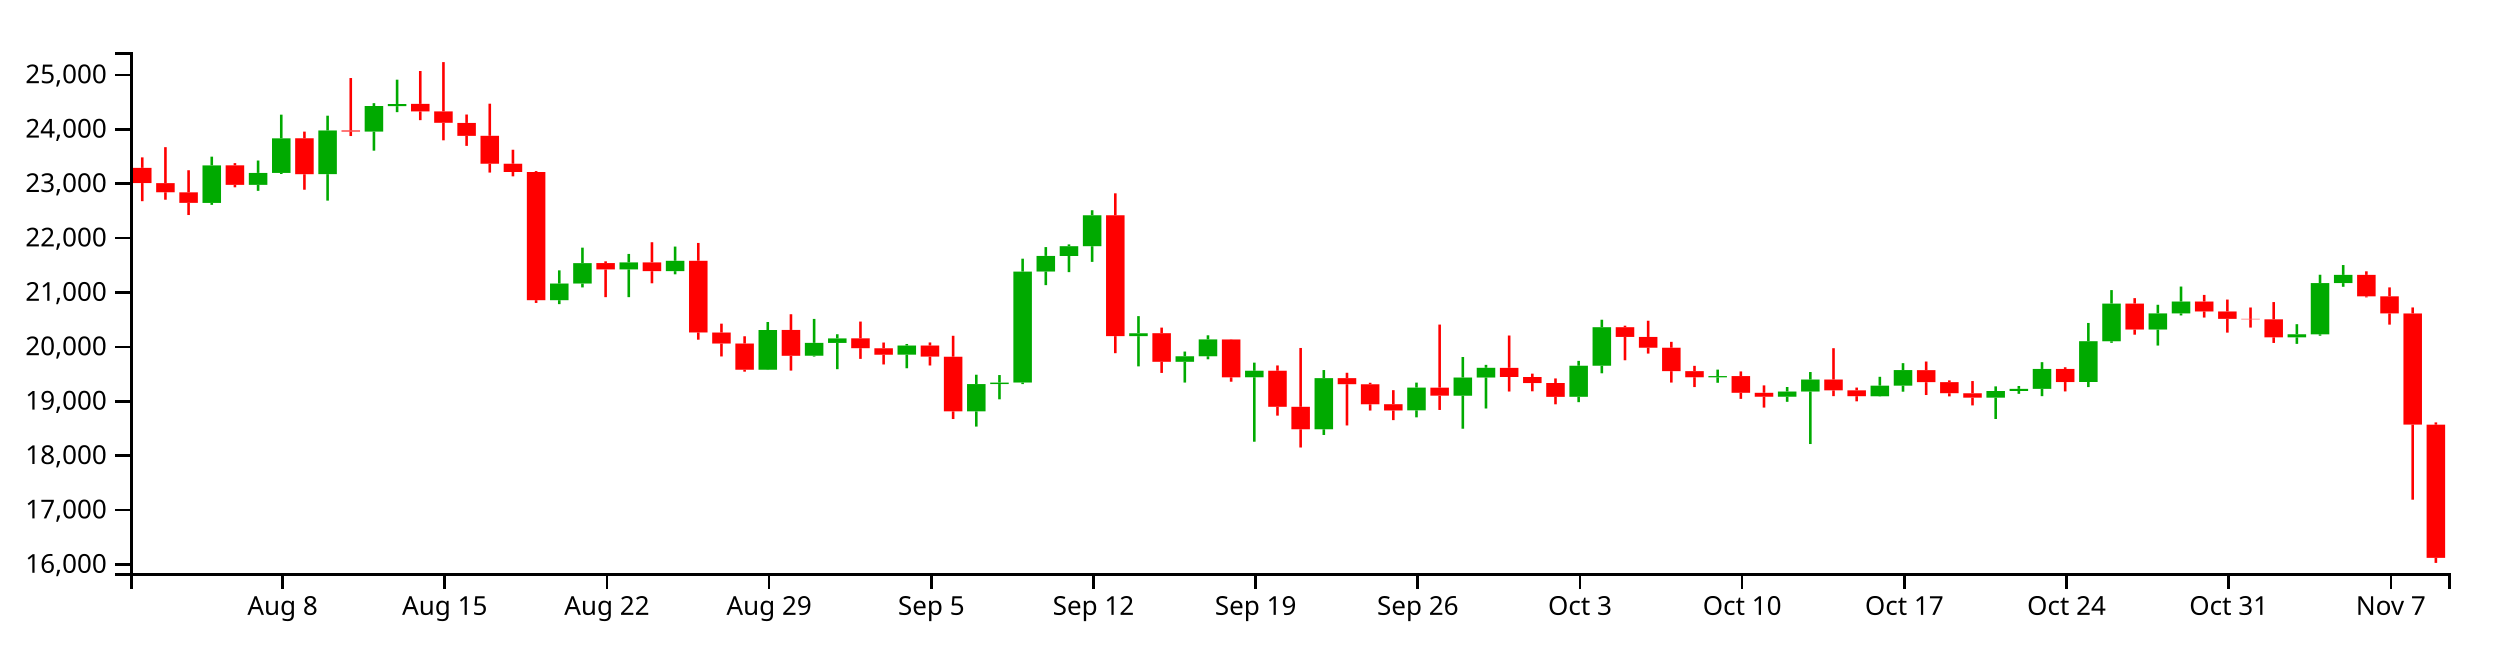
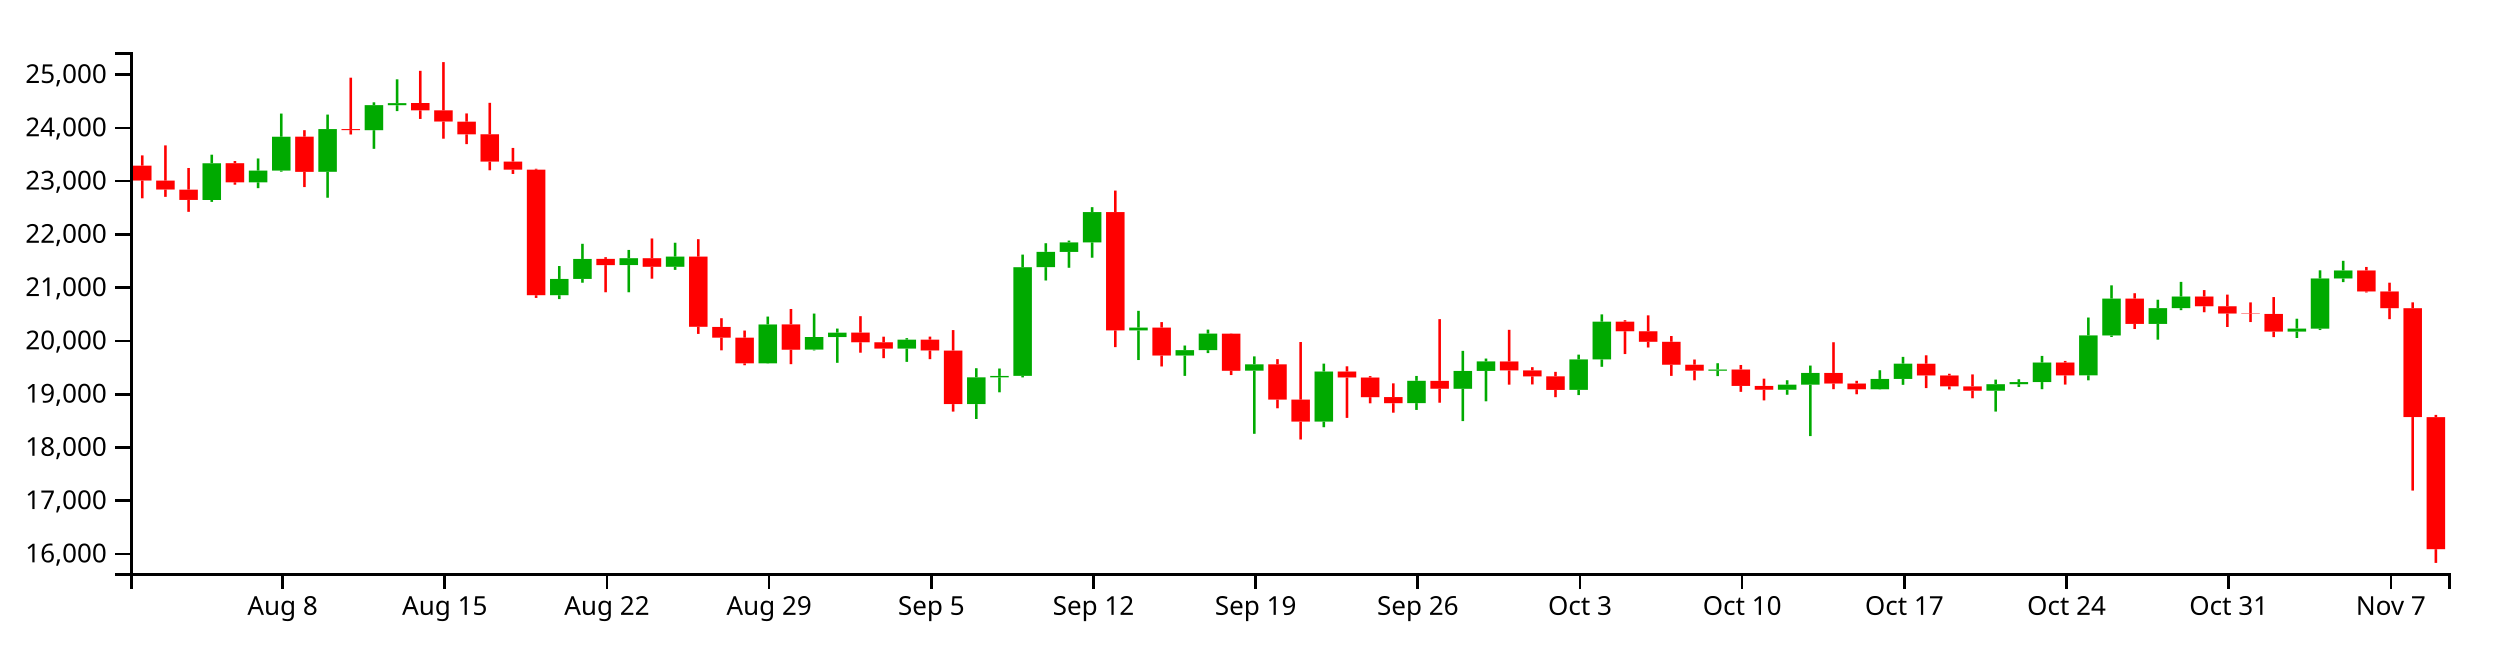
<svg xmlns="http://www.w3.org/2000/svg" version="1.1" width="960" height="250">
  <g transform="translate(50,20)">
    <style>.axis path,.axis line{fill:none;stroke:#000;shape-rendering:crispEdges;}path.candle{stroke:#000000;}path.candle.body{stroke-width:0;}path.candle.up{fill:#00AA00;stroke:#00AA00;}path.candle.down{fill:#FF0000;stroke:#FF0000;}</style>
    <g class="candlestick">
      <g class="data">
-         <path class="candle body up" d="M 27.757 57.923 l 7.117 0 L 34.874 43.51 l -7.117 0 L 27.757 57.923 M 45.55 50.993 l 7.117 0 L 52.667 46.394 l -7.117 0 L 45.55 50.993 M 54.446 46.394 l 7.117 0 L 61.563 33.117 l -7.117 0 L 54.446 46.394 M 72.239 46.875 l 7.117 0 L 79.356 30.108 l -7.117 0 L 72.239 46.875 M 90.032 30.546 l 7.117 0 L 97.149 20.716 l -7.117 0 L 90.032 30.546 M 98.928 20.757 l 7.117 0 L 106.046 19.929 l -7.117 0 L 98.928 20.757 M 161.204 95.271 l 7.117 0 L 168.321 88.886 l -7.117 0 L 161.204 95.271 M 170.1 88.886 l 7.117 0 L 177.217 81.042 l -7.117 0 L 170.1 88.886 M 187.893 83.441 l 7.117 0 L 195.01 80.76 l -7.117 0 L 187.893 83.441 M 205.686 84.124 l 7.117 0 L 212.803 80.135 l -7.117 0 L 205.686 84.124 M 241.271 121.983 l 7.117 0 L 248.389 106.732 l -7.117 0 L 241.271 121.983 M 259.064 116.606 l 7.117 0 L 266.182 111.655 l -7.117 0 L 259.064 116.606 M 267.961 111.688 l 7.117 0 L 275.078 109.954 l -7.117 0 L 267.961 111.688 M 294.65 116.2 l 7.117 0 L 301.767 112.694 l -7.117 0 L 294.65 116.2 M 321.339 137.962 l 7.117 0 L 328.457 127.471 l -7.117 0 L 321.339 137.962 M 330.236 127.471 l 7.117 0 L 337.353 126.909 l -7.117 0 L 330.236 127.471 M 339.132 126.893 l 7.117 0 L 346.25 84.29 l -7.117 0 L 339.132 126.893 M 348.029 84.259 l 7.117 0 L 355.146 78.27 l -7.117 0 L 348.029 84.259 M 356.925 78.293 l 7.117 0 L 364.042 74.541 l -7.117 0 L 356.925 78.293 M 365.822 74.541 l 7.117 0 L 372.939 62.658 l -7.117 0 L 365.822 74.541 M 383.615 109.074 l 7.117 0 L 390.732 107.965 l -7.117 0 L 383.615 109.074 M 401.407 118.927 l 7.117 0 L 408.525 116.809 l -7.117 0 L 401.407 118.927 M 410.304 116.809 l 7.117 0 L 417.421 110.327 l -7.117 0 L 410.304 116.809 M 428.097 124.869 l 7.117 0 L 435.214 122.371 l -7.117 0 L 428.097 124.869 M 454.786 144.839 l 7.117 0 L 461.903 125.199 l -7.117 0 L 454.786 144.839 M 490.372 137.575 l 7.117 0 L 497.489 128.83 l -7.117 0 L 490.372 137.575 M 508.165 131.957 l 7.117 0 L 515.282 124.965 l -7.117 0 L 508.165 131.957 M 517.061 124.965 l 7.117 0 L 524.178 121.233 l -7.117 0 L 517.061 124.965 M 552.647 132.382 l 7.117 0 L 559.764 120.448 l -7.117 0 L 552.647 132.382 M 561.543 120.448 l 7.117 0 L 568.661 105.644 l -7.117 0 L 561.543 120.448 M 606.026 124.888 l 7.117 0 L 613.143 124.418 l -7.117 0 L 606.026 124.888 M 632.715 132.335 l 7.117 0 L 639.832 130.34 l -7.117 0 L 632.715 132.335 M 641.611 130.348 l 7.117 0 L 648.729 125.753 l -7.117 0 L 641.611 130.348 M 668.301 132.159 l 7.117 0 L 675.418 128.095 l -7.117 0 L 668.301 132.159 M 677.197 128.095 l 7.117 0 L 684.314 122.103 l -7.117 0 L 677.197 128.095 M 712.783 132.713 l 7.117 0 L 719.9 130.155 l -7.117 0 L 712.783 132.713 M 721.679 130.155 l 7.117 0 L 728.796 129.32 l -7.117 0 L 721.679 130.155 M 730.576 129.321 l 7.117 0 L 737.693 121.674 l -7.117 0 L 730.576 129.321 M 748.369 126.683 l 7.117 0 L 755.486 111.028 l -7.117 0 L 748.369 126.683 M 757.265 111.05 l 7.117 0 L 764.382 96.583 l -7.117 0 L 757.265 111.05 M 775.058 106.536 l 7.117 0 L 782.175 100.338 l -7.117 0 L 775.058 106.536 M 783.954 100.338 l 7.117 0 L 791.072 95.788 l -7.117 0 L 783.954 100.338 M 828.437 109.529 l 7.117 0 L 835.554 108.359 l -7.117 0 L 828.437 109.529 M 837.333 108.374 l 7.117 0 L 844.45 88.71 l -7.117 0 L 837.333 108.374 M 846.23 88.71 l 7.117 0 L 853.347 85.559 l -7.117 0 L 846.23 88.71" />
-         <path class="candle body down" d="M 1.068 44.461 l 7.117 0 L 8.185 50.291 l -7.117 0 L 1.068 44.461 M 9.964 50.33 l 7.117 0 L 17.081 53.83 l -7.117 0 L 9.964 50.33 M 18.86 53.861 l 7.117 0 L 25.978 57.911 l -7.117 0 L 18.86 53.861 M 36.653 43.487 l 7.117 0 L 43.77 50.993 l -7.117 0 L 36.653 43.487 M 63.343 33.096 l 7.117 0 L 70.46 46.904 l -7.117 0 L 63.343 33.096 M 81.136 30.108 l 7.117 0 L 88.253 30.519 l -7.117 0 L 81.136 30.108 M 107.825 19.894 l 7.117 0 L 114.942 22.772 l -7.117 0 L 107.825 19.894 M 116.721 22.772 l 7.117 0 L 123.838 27.168 l -7.117 0 L 116.721 22.772 M 125.618 27.205 l 7.117 0 L 132.735 32.182 l -7.117 0 L 125.618 27.205 M 134.514 32.153 l 7.117 0 L 141.631 42.879 l -7.117 0 L 134.514 32.153 M 143.411 42.879 l 7.117 0 L 150.528 46.042 l -7.117 0 L 143.411 42.879 M 152.307 46.037 l 7.117 0 L 159.424 95.271 l -7.117 0 L 152.307 46.037 M 178.996 81.019 l 7.117 0 L 186.114 83.461 l -7.117 0 L 178.996 81.019 M 196.789 80.76 l 7.117 0 L 203.906 84.124 l -7.117 0 L 196.789 80.76 M 214.582 80.135 l 7.117 0 L 221.699 107.665 l -7.117 0 L 214.582 80.135 M 223.479 107.705 l 7.117 0 L 230.596 111.915 l -7.117 0 L 223.479 107.705 M 232.375 111.915 l 7.117 0 L 239.492 121.983 l -7.117 0 L 232.375 111.915 M 250.168 106.701 l 7.117 0 L 257.285 116.634 l -7.117 0 L 250.168 106.701 M 276.857 109.93 l 7.117 0 L 283.974 113.706 l -7.117 0 L 276.857 109.93 M 285.754 113.724 l 7.117 0 L 292.871 116.211 l -7.117 0 L 285.754 113.724 M 303.547 112.694 l 7.117 0 L 310.664 116.944 l -7.117 0 L 303.547 112.694 M 312.443 116.975 l 7.117 0 L 319.56 137.962 l -7.117 0 L 312.443 116.975 M 374.718 62.664 l 7.117 0 L 381.835 109.075 l -7.117 0 L 374.718 62.664 M 392.511 107.955 l 7.117 0 L 399.628 118.927 l -7.117 0 L 392.511 107.955 M 419.2 110.348 l 7.117 0 L 426.317 124.895 l -7.117 0 L 419.2 110.348 M 436.993 122.371 l 7.117 0 L 444.11 136.199 l -7.117 0 L 436.993 122.371 M 445.89 136.214 l 7.117 0 L 453.007 144.839 l -7.117 0 L 445.89 136.214 M 463.683 125.199 l 7.117 0 L 470.8 127.533 l -7.117 0 L 463.683 125.199 M 472.579 127.561 l 7.117 0 L 479.696 135.249 l -7.117 0 L 472.579 127.561 M 481.475 135.218 l 7.117 0 L 488.593 137.612 l -7.117 0 L 481.475 135.218 M 499.268 128.853 l 7.117 0 L 506.385 131.935 l -7.117 0 L 499.268 128.853 M 525.958 121.253 l 7.117 0 L 533.075 124.761 l -7.117 0 L 525.958 121.253 M 534.854 124.761 l 7.117 0 L 541.971 127.093 l -7.117 0 L 534.854 124.761 M 543.75 127.066 l 7.117 0 L 550.868 132.402 l -7.117 0 L 543.75 127.066 M 570.44 105.644 l 7.117 0 L 577.557 109.394 l -7.117 0 L 570.44 105.644 M 579.336 109.394 l 7.117 0 L 586.453 113.522 l -7.117 0 L 579.336 109.394 M 588.233 113.522 l 7.117 0 L 595.35 122.516 l -7.117 0 L 588.233 113.522 M 597.129 122.516 l 7.117 0 L 604.246 124.858 l -7.117 0 L 597.129 122.516 M 614.922 124.398 l 7.117 0 L 622.039 130.834 l -7.117 0 L 614.922 124.398 M 623.818 130.834 l 7.117 0 L 630.936 132.335 l -7.117 0 L 623.818 130.834 M 650.508 125.743 l 7.117 0 L 657.625 129.893 l -7.117 0 L 650.508 125.743 M 659.404 129.893 l 7.117 0 L 666.521 132.139 l -7.117 0 L 659.404 129.893 M 686.094 122.132 l 7.117 0 L 693.211 126.749 l -7.117 0 L 686.094 122.132 M 694.99 126.749 l 7.117 0 L 702.107 130.999 l -7.117 0 L 694.99 126.749 M 703.886 131.012 l 7.117 0 L 711.004 132.713 l -7.117 0 L 703.886 131.012 M 739.472 121.674 l 7.117 0 L 746.589 126.701 l -7.117 0 L 739.472 121.674 M 766.162 96.583 l 7.117 0 L 773.279 106.536 l -7.117 0 L 766.162 96.583 M 792.851 95.788 l 7.117 0 L 799.968 99.593 l -7.117 0 L 792.851 95.788 M 801.747 99.593 l 7.117 0 L 808.864 102.45 l -7.117 0 L 801.747 99.593 M 810.644 102.45 l 7.117 0 L 817.761 102.598 l -7.117 0 L 810.644 102.45 M 819.54 102.615 l 7.117 0 L 826.657 109.529 l -7.117 0 L 819.54 102.615 M 855.126 85.559 l 7.117 0 L 862.243 93.784 l -7.117 0 L 855.126 85.559 M 864.022 93.784 l 7.117 0 L 871.14 100.353 l -7.117 0 L 864.022 93.784 M 872.919 100.362 l 7.117 0 L 880.036 143.046 l -7.117 0 L 872.919 100.362 M 881.815 143.084 l 7.117 0 L 888.932 194.217 l -7.117 0 L 881.815 143.084" />
+         <path class="candle body up" d="M 27.757 56.798 l 7.117 0 L 34.874 42.685 l -7.117 0 L 27.757 56.798 M 45.55 50.011 l 7.117 0 L 52.667 45.508 l -7.117 0 L 45.55 50.011 M 54.446 45.508 l 7.117 0 L 61.563 32.508 l -7.117 0 L 54.446 45.508 M 72.239 45.98 l 7.117 0 L 79.356 29.561 l -7.117 0 L 72.239 45.98 M 90.032 29.99 l 7.117 0 L 97.149 20.365 l -7.117 0 L 90.032 29.99 M 98.928 20.405 l 7.117 0 L 106.046 19.594 l -7.117 0 L 98.928 20.405 M 161.204 93.368 l 7.117 0 L 168.321 87.116 l -7.117 0 L 161.204 93.368 M 170.1 87.116 l 7.117 0 L 177.217 79.435 l -7.117 0 L 170.1 87.116 M 187.893 81.785 l 7.117 0 L 195.01 79.159 l -7.117 0 L 187.893 81.785 M 205.686 82.453 l 7.117 0 L 212.803 78.547 l -7.117 0 L 205.686 82.453 M 241.271 119.524 l 7.117 0 L 248.389 104.59 l -7.117 0 L 241.271 119.524 M 259.064 114.259 l 7.117 0 L 266.182 109.411 l -7.117 0 L 259.064 114.259 M 267.961 109.444 l 7.117 0 L 275.078 107.746 l -7.117 0 L 267.961 109.444 M 294.65 113.861 l 7.117 0 L 301.767 110.428 l -7.117 0 L 294.65 113.861 M 321.339 135.17 l 7.117 0 L 328.457 124.898 l -7.117 0 L 321.339 135.17 M 330.236 124.898 l 7.117 0 L 337.353 124.347 l -7.117 0 L 330.236 124.898 M 339.132 124.332 l 7.117 0 L 346.25 82.616 l -7.117 0 L 339.132 124.332 M 348.029 82.585 l 7.117 0 L 355.146 76.721 l -7.117 0 L 348.029 82.585 M 356.925 76.744 l 7.117 0 L 364.042 73.069 l -7.117 0 L 356.925 76.744 M 365.822 73.069 l 7.117 0 L 372.939 61.434 l -7.117 0 L 365.822 73.069 M 383.615 106.883 l 7.117 0 L 390.732 105.797 l -7.117 0 L 383.615 106.883 M 401.407 116.532 l 7.117 0 L 408.525 114.458 l -7.117 0 L 401.407 116.532 M 410.304 114.458 l 7.117 0 L 417.421 108.111 l -7.117 0 L 410.304 114.458 M 428.097 122.349 l 7.117 0 L 435.214 119.904 l -7.117 0 L 428.097 122.349 M 454.786 141.905 l 7.117 0 L 461.903 122.673 l -7.117 0 L 454.786 141.905 M 490.372 134.792 l 7.117 0 L 497.489 126.228 l -7.117 0 L 490.372 134.792 M 508.165 129.29 l 7.117 0 L 515.282 122.444 l -7.117 0 L 508.165 129.29 M 517.061 122.444 l 7.117 0 L 524.178 118.789 l -7.117 0 L 517.061 122.444 M 552.647 129.707 l 7.117 0 L 559.764 118.021 l -7.117 0 L 552.647 129.707 M 561.543 118.021 l 7.117 0 L 568.661 103.525 l -7.117 0 L 561.543 118.021 M 606.026 122.368 l 7.117 0 L 613.143 121.908 l -7.117 0 L 606.026 122.368 M 632.715 129.66 l 7.117 0 L 639.832 127.707 l -7.117 0 L 632.715 129.66 M 641.611 127.715 l 7.117 0 L 648.729 123.215 l -7.117 0 L 641.611 127.715 M 668.301 129.489 l 7.117 0 L 675.418 125.509 l -7.117 0 L 668.301 129.489 M 677.197 125.509 l 7.117 0 L 684.314 119.641 l -7.117 0 L 677.197 125.509 M 712.783 130.03 l 7.117 0 L 719.9 127.526 l -7.117 0 L 712.783 130.03 M 721.679 127.526 l 7.117 0 L 728.796 126.708 l -7.117 0 L 721.679 127.526 M 730.576 126.709 l 7.117 0 L 737.693 119.221 l -7.117 0 L 730.576 126.709 M 748.369 124.126 l 7.117 0 L 755.486 108.797 l -7.117 0 L 748.369 124.126 M 757.265 108.818 l 7.117 0 L 764.382 94.653 l -7.117 0 L 757.265 108.818 M 775.058 104.398 l 7.117 0 L 782.175 98.329 l -7.117 0 L 775.058 104.398 M 783.954 98.329 l 7.117 0 L 791.072 93.874 l -7.117 0 L 783.954 98.329 M 828.437 107.329 l 7.117 0 L 835.554 106.184 l -7.117 0 L 828.437 107.329 M 837.333 106.198 l 7.117 0 L 844.45 86.943 l -7.117 0 L 837.333 106.198 M 846.23 86.943 l 7.117 0 L 853.347 83.858 l -7.117 0 L 846.23 86.943" />
+         <path class="candle body down" d="M 1.068 43.616 l 7.117 0 L 8.185 49.324 l -7.117 0 L 1.068 43.616 M 9.964 49.363 l 7.117 0 L 17.081 52.79 l -7.117 0 L 9.964 49.363 M 18.86 52.82 l 7.117 0 L 25.978 56.786 l -7.117 0 L 18.86 52.82 M 36.653 42.661 l 7.117 0 L 43.77 50.011 l -7.117 0 L 36.653 42.661 M 63.343 32.488 l 7.117 0 L 70.46 46.008 l -7.117 0 L 63.343 32.488 M 81.136 29.561 l 7.117 0 L 88.253 29.963 l -7.117 0 L 81.136 29.561 M 107.825 19.56 l 7.117 0 L 114.942 22.378 l -7.117 0 L 107.825 19.56 M 116.721 22.378 l 7.117 0 L 123.838 26.682 l -7.117 0 L 116.721 22.378 M 125.618 26.719 l 7.117 0 L 132.735 31.593 l -7.117 0 L 125.618 26.719 M 134.514 31.564 l 7.117 0 L 141.631 42.066 l -7.117 0 L 134.514 31.564 M 143.411 42.066 l 7.117 0 L 150.528 45.164 l -7.117 0 L 143.411 42.066 M 152.307 45.159 l 7.117 0 L 159.424 93.368 l -7.117 0 L 152.307 45.159 M 178.996 79.413 l 7.117 0 L 186.114 81.803 l -7.117 0 L 178.996 79.413 M 196.789 79.159 l 7.117 0 L 203.906 82.453 l -7.117 0 L 196.789 79.159 M 214.582 78.547 l 7.117 0 L 221.699 105.504 l -7.117 0 L 214.582 78.547 M 223.479 105.543 l 7.117 0 L 230.596 109.665 l -7.117 0 L 223.479 105.543 M 232.375 109.665 l 7.117 0 L 239.492 119.524 l -7.117 0 L 232.375 109.665 M 250.168 104.56 l 7.117 0 L 257.285 114.287 l -7.117 0 L 250.168 104.56 M 276.857 107.721 l 7.117 0 L 283.974 111.419 l -7.117 0 L 276.857 107.721 M 285.754 111.437 l 7.117 0 L 292.871 113.873 l -7.117 0 L 285.754 111.437 M 303.547 110.428 l 7.117 0 L 310.664 114.59 l -7.117 0 L 303.547 110.428 M 312.443 114.62 l 7.117 0 L 319.56 135.17 l -7.117 0 L 312.443 114.62 M 374.718 61.44 l 7.117 0 L 381.835 106.884 l -7.117 0 L 374.718 61.44 M 392.511 105.788 l 7.117 0 L 399.628 116.532 l -7.117 0 L 392.511 105.788 M 419.2 108.131 l 7.117 0 L 426.317 122.375 l -7.117 0 L 419.2 108.131 M 436.993 119.904 l 7.117 0 L 444.11 133.444 l -7.117 0 L 436.993 119.904 M 445.89 133.458 l 7.117 0 L 453.007 141.905 l -7.117 0 L 445.89 133.458 M 463.683 122.673 l 7.117 0 L 470.8 124.958 l -7.117 0 L 463.683 122.673 M 472.579 124.985 l 7.117 0 L 479.696 132.514 l -7.117 0 L 472.579 124.985 M 481.475 132.483 l 7.117 0 L 488.593 134.827 l -7.117 0 L 481.475 132.483 M 499.268 126.251 l 7.117 0 L 506.385 129.269 l -7.117 0 L 499.268 126.251 M 525.958 118.809 l 7.117 0 L 533.075 122.244 l -7.117 0 L 525.958 118.809 M 534.854 122.244 l 7.117 0 L 541.971 124.528 l -7.117 0 L 534.854 122.244 M 543.75 124.501 l 7.117 0 L 550.868 129.726 l -7.117 0 L 543.75 124.501 M 570.44 103.525 l 7.117 0 L 577.557 107.197 l -7.117 0 L 570.44 103.525 M 579.336 107.197 l 7.117 0 L 586.453 111.239 l -7.117 0 L 579.336 107.197 M 588.233 111.239 l 7.117 0 L 595.35 120.046 l -7.117 0 L 588.233 111.239 M 597.129 120.046 l 7.117 0 L 604.246 122.339 l -7.117 0 L 597.129 120.046 M 614.922 121.889 l 7.117 0 L 622.039 128.19 l -7.117 0 L 614.922 121.889 M 623.818 128.19 l 7.117 0 L 630.936 129.66 l -7.117 0 L 623.818 128.19 M 650.508 123.206 l 7.117 0 L 657.625 127.269 l -7.117 0 L 650.508 123.206 M 659.404 127.269 l 7.117 0 L 666.521 129.468 l -7.117 0 L 659.404 127.269 M 686.094 119.669 l 7.117 0 L 693.211 124.19 l -7.117 0 L 686.094 119.669 M 694.99 124.19 l 7.117 0 L 702.107 128.352 l -7.117 0 L 694.99 124.19 M 703.886 128.365 l 7.117 0 L 711.004 130.03 l -7.117 0 L 703.886 128.365 M 739.472 119.221 l 7.117 0 L 746.589 124.144 l -7.117 0 L 739.472 119.221 M 766.162 94.653 l 7.117 0 L 773.279 104.398 l -7.117 0 L 766.162 94.653 M 792.851 93.874 l 7.117 0 L 799.968 97.6 l -7.117 0 L 792.851 93.874 M 801.747 97.6 l 7.117 0 L 808.864 100.397 l -7.117 0 L 801.747 97.6 M 810.644 100.397 l 7.117 0 L 817.761 100.543 l -7.117 0 L 810.644 100.397 M 819.54 100.559 l 7.117 0 L 826.657 107.329 l -7.117 0 L 819.54 100.559 M 855.126 83.858 l 7.117 0 L 862.243 91.912 l -7.117 0 L 855.126 83.858 M 864.022 91.912 l 7.117 0 L 871.14 98.344 l -7.117 0 L 864.022 91.912 M 872.919 98.353 l 7.117 0 L 880.036 140.148 l -7.117 0 L 872.919 98.353 M 881.815 140.186 l 7.117 0 L 888.932 190.88 l -7.117 0 L 881.815 140.186" />
        <path class="candle body equal" />
-         <path class="candle wick up" d="M 31.315 40.159 L 31.315 43.51 M 31.315 57.923 L 31.315 58.664 M 49.108 41.639 L 49.108 46.394 M 49.108 50.993 L 49.108 53.282 M 58.005 24.031 L 58.005 33.117 M 58.005 46.394 L 58.005 46.814 M 75.798 24.428 L 75.798 30.108 M 75.798 46.875 L 75.798 57.04 M 93.591 19.613 L 93.591 20.716 M 93.591 30.546 L 93.591 37.859 M 102.487 10.6 L 102.487 19.929 M 102.487 20.757 L 102.487 23.065 M 164.762 83.815 L 164.762 88.886 M 164.762 95.271 L 164.762 96.786 M 173.659 75.102 L 173.659 81.042 M 173.659 88.886 L 173.659 90.369 M 191.451 77.507 L 191.451 80.76 M 191.451 83.441 L 191.451 94.107 M 209.244 74.687 L 209.244 80.135 M 209.244 84.124 L 209.244 85.334 M 244.83 103.643 L 244.83 106.732 M 244.83 121.983 L 244.83 122.083 M 262.623 102.465 L 262.623 111.655 M 262.623 116.606 L 262.623 116.921 M 271.519 108.348 L 271.519 109.954 M 271.519 111.688 L 271.519 121.773 M 298.209 112.09 L 298.209 112.694 M 298.209 116.2 L 298.209 121.408 M 324.898 123.895 L 324.898 127.471 M 324.898 137.962 L 324.898 143.807 M 333.794 124.016 L 333.794 126.909 M 333.794 127.471 L 333.794 133.338 M 342.691 79.337 L 342.691 84.29 M 342.691 126.893 L 342.691 127.494 M 351.587 74.876 L 351.587 78.27 M 351.587 84.259 L 351.587 89.491 M 360.484 73.849 L 360.484 74.541 M 360.484 78.293 L 360.484 84.501 M 369.38 60.731 L 369.38 62.658 M 369.38 74.541 L 369.38 80.564 M 387.173 101.39 L 387.173 107.965 M 387.173 109.074 L 387.173 120.687 M 404.966 114.998 L 404.966 116.809 M 404.966 118.927 L 404.966 126.904 M 413.862 108.752 L 413.862 110.327 M 413.862 116.809 L 413.862 117.962 M 431.655 119.255 L 431.655 122.371 M 431.655 124.869 L 431.655 149.619 M 458.345 122.096 L 458.345 125.199 M 458.345 144.839 L 458.345 147.032 M 493.93 126.926 L 493.93 128.83 M 493.93 137.575 L 493.93 140.257 M 511.723 117.087 L 511.723 124.965 M 511.723 131.957 L 511.723 144.632 M 520.62 120.105 L 520.62 121.233 M 520.62 124.965 L 520.62 136.867 M 556.206 118.568 L 556.206 120.448 M 556.206 132.382 L 556.206 134.43 M 565.102 102.778 L 565.102 105.644 M 565.102 120.448 L 565.102 123.341 M 609.584 121.933 L 609.584 124.418 M 609.584 124.888 L 609.584 126.987 M 636.273 128.61 L 636.273 130.34 M 636.273 132.335 L 636.273 134.301 M 645.17 122.856 L 645.17 125.753 M 645.17 130.348 L 645.17 150.508 M 671.859 124.693 L 671.859 128.095 M 671.859 132.159 L 671.859 132.257 M 680.756 119.448 L 680.756 122.103 M 680.756 128.095 L 680.756 130.413 M 716.341 128.366 L 716.341 130.155 M 716.341 132.713 L 716.341 140.899 M 725.238 128.22 L 725.238 129.32 M 725.238 130.155 L 725.238 131.234 M 734.134 119.071 L 734.134 121.674 M 734.134 129.321 L 734.134 132.124 M 751.927 104.014 L 751.927 111.028 M 751.927 126.683 L 751.927 128.638 M 760.824 91.394 L 760.824 96.583 M 760.824 111.05 L 760.824 111.647 M 778.617 97.034 L 778.617 100.338 M 778.617 106.536 L 778.617 112.698 M 787.513 90.037 L 787.513 95.788 M 787.513 100.338 L 787.513 101.128 M 831.995 104.485 L 831.995 108.359 M 831.995 109.529 L 831.995 112.048 M 840.892 85.503 L 840.892 88.71 M 840.892 108.374 L 840.892 108.92 M 849.788 81.772 L 849.788 85.559 M 849.788 88.71 L 849.788 90.128" style="stroke-width: 1px;" />
-         <path class="candle wick down" d="M 4.626 40.43 L 4.626 44.461 M 4.626 50.291 L 4.626 57.256 M 13.523 36.507 L 13.523 50.33 M 13.523 53.83 L 13.523 56.695 M 22.419 45.372 L 22.419 53.861 M 22.419 57.911 L 22.419 62.569 M 40.212 42.634 L 40.212 43.487 M 40.212 50.993 L 40.212 51.926 M 66.901 30.542 L 66.901 33.096 M 66.901 46.904 L 66.901 52.856 M 84.694 9.962 L 84.694 30.108 M 84.694 30.519 L 84.694 32.237 M 111.383 7.267 L 111.383 19.894 M 111.383 22.772 L 111.383 26.14 M 120.28 3.846 L 120.28 22.772 M 120.28 27.168 L 120.28 33.885 M 129.176 23.979 L 129.176 27.205 M 129.176 32.182 L 129.176 36.016 M 138.073 19.817 L 138.073 32.153 M 138.073 42.879 L 138.073 46.268 M 146.969 37.503 L 146.969 42.879 M 146.969 46.042 L 146.969 47.717 M 155.866 45.678 L 155.866 46.037 M 155.866 95.271 L 155.866 96.333 M 182.555 80.351 L 182.555 81.019 M 182.555 83.461 L 182.555 94.106 M 200.348 73.013 L 200.348 80.76 M 200.348 84.124 L 200.348 88.783 M 218.141 73.289 L 218.141 80.135 M 218.141 107.665 L 218.141 110.446 M 227.037 104.284 L 227.037 107.705 M 227.037 111.915 L 227.037 116.878 M 235.934 109.125 L 235.934 111.915 M 235.934 121.983 L 235.934 122.726 M 253.727 100.664 L 253.727 106.701 M 253.727 116.634 L 253.727 122.309 M 280.416 103.483 L 280.416 109.93 M 280.416 113.706 L 280.416 117.812 M 289.312 111.532 L 289.312 113.724 M 289.312 116.211 L 289.312 119.954 M 307.105 111.504 L 307.105 112.694 M 307.105 116.944 L 307.105 120.349 M 316.002 108.94 L 316.002 116.975 M 316.002 137.962 L 316.002 140.909 M 378.277 54.235 L 378.277 62.664 M 378.277 109.075 L 378.277 115.625 M 396.07 105.802 L 396.07 107.955 M 396.07 118.927 L 396.07 123.207 M 422.759 110.251 L 422.759 110.348 M 422.759 124.895 L 422.759 126.578 M 440.552 120.332 L 440.552 122.371 M 440.552 136.199 L 440.552 139.607 M 449.448 113.619 L 449.448 136.214 M 449.448 144.839 L 449.448 151.845 M 467.241 123.144 L 467.241 125.199 M 467.241 127.533 L 467.241 143.376 M 476.138 126.985 L 476.138 127.561 M 476.138 135.249 L 476.138 137.654 M 485.034 129.824 L 485.034 135.218 M 485.034 137.612 L 485.034 141.333 M 502.827 104.64 L 502.827 128.853 M 502.827 131.935 L 502.827 137.425 M 529.516 108.836 L 529.516 121.253 M 529.516 124.761 L 529.516 130.343 M 538.413 123.478 L 538.413 124.761 M 538.413 127.093 L 538.413 130.258 M 547.309 125.318 L 547.309 127.066 M 547.309 132.402 L 547.309 135.252 M 573.998 105.064 L 573.998 105.644 M 573.998 109.394 L 573.998 118.34 M 582.895 103.163 L 582.895 109.394 M 582.895 113.522 L 582.895 115.771 M 591.791 111.263 L 591.791 113.522 M 591.791 122.516 L 591.791 126.904 M 600.688 120.484 L 600.688 122.516 M 600.688 124.858 L 600.688 128.635 M 618.481 122.622 L 618.481 124.398 M 618.481 130.834 L 618.481 133.165 M 627.377 127.988 L 627.377 130.834 M 627.377 132.335 L 627.377 136.513 M 654.066 113.706 L 654.066 125.743 M 654.066 129.893 L 654.066 132.118 M 662.963 128.832 L 662.963 129.893 M 662.963 132.139 L 662.963 134.107 M 689.652 118.828 L 689.652 122.132 M 689.652 126.749 L 689.652 131.687 M 698.549 126.065 L 698.549 126.749 M 698.549 130.999 L 698.549 132.21 M 707.445 126.323 L 707.445 131.012 M 707.445 132.713 L 707.445 135.677 M 743.031 121.031 L 743.031 121.674 M 743.031 126.701 L 743.031 130.309 M 769.72 94.481 L 769.72 96.583 M 769.72 106.536 L 769.72 108.523 M 796.409 93.249 L 796.409 95.788 M 796.409 99.593 L 796.409 101.943 M 805.306 95.031 L 805.306 99.593 M 805.306 102.45 L 805.306 107.73 M 814.202 98.079 L 814.202 102.45 M 814.202 102.598 L 814.202 105.792 M 823.099 95.99 L 823.099 102.615 M 823.099 109.529 L 823.099 111.697 M 858.685 84.182 L 858.685 85.559 M 858.685 93.784 L 858.685 94.191 M 867.581 90.355 L 867.581 93.784 M 867.581 100.353 L 867.581 104.661 M 876.477 98.06 L 876.477 100.362 M 876.477 143.046 L 876.477 171.879 M 885.374 142.199 L 885.374 143.084 M 885.374 194.217 L 885.374 196.154" style="stroke-width: 1px;" />
+         <path class="candle wick up" d="M 31.315 39.403 L 31.315 42.685 M 31.315 56.798 L 31.315 57.523 M 49.108 40.853 L 49.108 45.508 M 49.108 50.011 L 49.108 52.253 M 58.005 23.611 L 58.005 32.508 M 58.005 45.508 L 58.005 45.92 M 75.798 23.999 L 75.798 29.561 M 75.798 45.98 L 75.798 55.933 M 93.591 19.285 L 93.591 20.365 M 93.591 29.99 L 93.591 37.151 M 102.487 10.459 L 102.487 19.594 M 102.487 20.405 L 102.487 22.665 M 164.762 82.151 L 164.762 87.116 M 164.762 93.368 L 164.762 94.851 M 173.659 73.619 L 173.659 79.435 M 173.659 87.116 L 173.659 88.568 M 191.451 75.973 L 191.451 79.159 M 191.451 81.785 L 191.451 92.228 M 209.244 73.212 L 209.244 78.547 M 209.244 82.453 L 209.244 83.638 M 244.83 101.565 L 244.83 104.59 M 244.83 119.524 L 244.83 119.622 M 262.623 100.412 L 262.623 109.411 M 262.623 114.259 L 262.623 114.567 M 271.519 106.173 L 271.519 107.746 M 271.519 109.444 L 271.519 119.318 M 298.209 109.837 L 298.209 110.428 M 298.209 113.861 L 298.209 118.961 M 324.898 121.396 L 324.898 124.898 M 324.898 135.17 L 324.898 140.894 M 333.794 121.515 L 333.794 124.347 M 333.794 124.898 L 333.794 130.642 M 342.691 77.766 L 342.691 82.616 M 342.691 124.332 L 342.691 124.92 M 351.587 73.398 L 351.587 76.721 M 351.587 82.585 L 351.587 87.708 M 360.484 72.391 L 360.484 73.069 M 360.484 76.744 L 360.484 82.823 M 369.38 59.547 L 369.38 61.434 M 369.38 73.069 L 369.38 78.967 M 387.173 99.359 L 387.173 105.797 M 387.173 106.883 L 387.173 118.255 M 404.966 112.684 L 404.966 114.458 M 404.966 116.532 L 404.966 124.342 M 413.862 106.569 L 413.862 108.111 M 413.862 114.458 L 413.862 115.587 M 431.655 116.853 L 431.655 119.904 M 431.655 122.349 L 431.655 146.584 M 458.345 119.635 L 458.345 122.673 M 458.345 141.905 L 458.345 144.052 M 493.93 124.364 L 493.93 126.228 M 493.93 134.792 L 493.93 137.418 M 511.723 114.73 L 511.723 122.444 M 511.723 129.29 L 511.723 141.702 M 520.62 117.685 L 520.62 118.789 M 520.62 122.444 L 520.62 134.099 M 556.206 116.18 L 556.206 118.021 M 556.206 129.707 L 556.206 131.712 M 565.102 100.719 L 565.102 103.525 M 565.102 118.021 L 565.102 120.853 M 609.584 119.475 L 609.584 121.908 M 609.584 122.368 L 609.584 124.424 M 636.273 126.013 L 636.273 127.707 M 636.273 129.66 L 636.273 131.585 M 645.17 120.379 L 645.17 123.215 M 645.17 127.715 L 645.17 147.455 M 671.859 122.178 L 671.859 125.509 M 671.859 129.489 L 671.859 129.584 M 680.756 117.042 L 680.756 119.641 M 680.756 125.509 L 680.756 127.778 M 716.341 125.774 L 716.341 127.526 M 716.341 130.03 L 716.341 138.046 M 725.238 125.631 L 725.238 126.708 M 725.238 127.526 L 725.238 128.582 M 734.134 116.673 L 734.134 119.221 M 734.134 126.709 L 734.134 129.454 M 751.927 101.929 L 751.927 108.797 M 751.927 124.126 L 751.927 126.04 M 760.824 89.572 L 760.824 94.653 M 760.824 108.818 L 760.824 109.403 M 778.617 95.095 L 778.617 98.329 M 778.617 104.398 L 778.617 110.433 M 787.513 88.243 L 787.513 93.874 M 787.513 98.329 L 787.513 99.103 M 831.995 102.39 L 831.995 106.184 M 831.995 107.329 L 831.995 109.795 M 840.892 83.803 L 840.892 86.943 M 840.892 106.198 L 840.892 106.733 M 849.788 80.15 L 849.788 83.858 M 849.788 86.943 L 849.788 88.332" style="stroke-width: 1px;" />
+         <path class="candle wick down" d="M 4.626 39.669 L 4.626 43.616 M 4.626 49.324 L 4.626 56.144 M 13.523 35.828 L 13.523 49.363 M 13.523 52.79 L 13.523 55.595 M 22.419 44.507 L 22.419 52.82 M 22.419 56.786 L 22.419 61.347 M 40.212 41.827 L 40.212 42.661 M 40.212 50.011 L 40.212 50.925 M 66.901 29.987 L 66.901 32.488 M 66.901 46.008 L 66.901 51.836 M 84.694 9.834 L 84.694 29.561 M 84.694 29.963 L 84.694 31.646 M 111.383 7.196 L 111.383 19.56 M 111.383 22.378 L 111.383 25.676 M 120.28 3.846 L 120.28 22.378 M 120.28 26.682 L 120.28 33.26 M 129.176 23.56 L 129.176 26.719 M 129.176 31.593 L 129.176 35.346 M 138.073 19.485 L 138.073 31.564 M 138.073 42.066 L 138.073 45.385 M 146.969 36.803 L 146.969 42.066 M 146.969 45.164 L 146.969 46.804 M 155.866 44.807 L 155.866 45.159 M 155.866 93.368 L 155.866 94.408 M 182.555 78.758 L 182.555 79.413 M 182.555 81.803 L 182.555 92.227 M 200.348 71.573 L 200.348 79.159 M 200.348 82.453 L 200.348 87.015 M 218.141 71.844 L 218.141 78.547 M 218.141 105.504 L 218.141 108.228 M 227.037 102.193 L 227.037 105.543 M 227.037 109.665 L 227.037 114.525 M 235.934 106.933 L 235.934 109.665 M 235.934 119.524 L 235.934 120.252 M 253.727 98.648 L 253.727 104.56 M 253.727 114.287 L 253.727 119.843 M 280.416 101.409 L 280.416 107.721 M 280.416 111.419 L 280.416 115.44 M 289.312 109.29 L 289.312 111.437 M 289.312 113.873 L 289.312 117.537 M 307.105 109.263 L 307.105 110.428 M 307.105 114.59 L 307.105 117.924 M 316.002 106.753 L 316.002 114.62 M 316.002 135.17 L 316.002 138.056 M 378.277 53.186 L 378.277 61.44 M 378.277 106.884 L 378.277 113.298 M 396.07 103.68 L 396.07 105.788 M 396.07 116.532 L 396.07 120.722 M 422.759 108.036 L 422.759 108.131 M 422.759 122.375 L 422.759 124.023 M 440.552 117.908 L 440.552 119.904 M 440.552 133.444 L 440.552 136.781 M 449.448 111.334 L 449.448 133.458 M 449.448 141.905 L 449.448 148.764 M 467.241 120.661 L 467.241 122.673 M 467.241 124.958 L 467.241 140.472 M 476.138 124.422 L 476.138 124.985 M 476.138 132.514 L 476.138 134.869 M 485.034 127.202 L 485.034 132.483 M 485.034 134.827 L 485.034 138.472 M 502.827 102.542 L 502.827 126.251 M 502.827 129.269 L 502.827 134.644 M 529.516 106.651 L 529.516 118.809 M 529.516 122.244 L 529.516 127.71 M 538.413 120.988 L 538.413 122.244 M 538.413 124.528 L 538.413 127.627 M 547.309 122.79 L 547.309 124.501 M 547.309 129.726 L 547.309 132.517 M 573.998 102.957 L 573.998 103.525 M 573.998 107.197 L 573.998 115.957 M 582.895 101.095 L 582.895 107.197 M 582.895 111.239 L 582.895 113.441 M 591.791 109.027 L 591.791 111.239 M 591.791 120.046 L 591.791 124.343 M 600.688 118.056 L 600.688 120.046 M 600.688 122.339 L 600.688 126.037 M 618.481 120.15 L 618.481 121.889 M 618.481 128.19 L 618.481 130.473 M 627.377 125.404 L 627.377 128.19 M 627.377 129.66 L 627.377 133.751 M 654.066 111.419 L 654.066 123.206 M 654.066 127.269 L 654.066 129.448 M 662.963 126.231 L 662.963 127.269 M 662.963 129.468 L 662.963 131.395 M 689.652 116.434 L 689.652 119.669 M 689.652 124.19 L 689.652 129.026 M 698.549 123.521 L 698.549 124.19 M 698.549 128.352 L 698.549 129.538 M 707.445 123.774 L 707.445 128.365 M 707.445 130.03 L 707.445 132.933 M 743.031 118.592 L 743.031 119.221 M 743.031 124.144 L 743.031 127.676 M 769.72 92.595 L 769.72 94.653 M 769.72 104.398 L 769.72 106.344 M 796.409 91.388 L 796.409 93.874 M 796.409 97.6 L 796.409 99.901 M 805.306 93.133 L 805.306 97.6 M 805.306 100.397 L 805.306 105.568 M 814.202 96.117 L 814.202 100.397 M 814.202 100.543 L 814.202 103.67 M 823.099 94.072 L 823.099 100.559 M 823.099 107.329 L 823.099 109.452 M 858.685 82.51 L 858.685 83.858 M 858.685 91.912 L 858.685 92.31 M 867.581 88.554 L 867.581 91.912 M 867.581 98.344 L 867.581 102.562 M 876.477 96.099 L 876.477 98.353 M 876.477 140.148 L 876.477 168.382 M 885.374 139.319 L 885.374 140.186 M 885.374 190.88 L 885.374 196.154" style="stroke-width: 1px;" />
        <path class="candle wick equal" style="stroke-width: 1px;" />
      </g>
    </g>
    <g class="x axis" transform="translate(0,200)" fill="none" font-size="10" font-family="sans-serif" text-anchor="middle">
      <path class="domain" stroke="#000" d="M0.5,6V0.5H890.5V6" />
      <g class="tick" opacity="1" transform="translate(58.0048,0)">
        <line stroke="#000" y2="6" x1="0.5" x2="0.5" />
        <text fill="#000" y="9" x="0.5" dy="0.71em">Aug  8</text>
      </g>
      <g class="tick" opacity="1" transform="translate(120.2799,0)">
        <line stroke="#000" y2="6" x1="0.5" x2="0.5" />
        <text fill="#000" y="9" x="0.5" dy="0.71em">Aug 15</text>
      </g>
      <g class="tick" opacity="1" transform="translate(182.555,0)">
        <line stroke="#000" y2="6" x1="0.5" x2="0.5" />
        <text fill="#000" y="9" x="0.5" dy="0.71em">Aug 22</text>
      </g>
      <g class="tick" opacity="1" transform="translate(244.8301,0)">
        <line stroke="#000" y2="6" x1="0.5" x2="0.5" />
        <text fill="#000" y="9" x="0.5" dy="0.71em">Aug 29</text>
      </g>
      <g class="tick" opacity="1" transform="translate(307.1052,0)">
        <line stroke="#000" y2="6" x1="0.5" x2="0.5" />
        <text fill="#000" y="9" x="0.5" dy="0.71em">Sep  5</text>
      </g>
      <g class="tick" opacity="1" transform="translate(369.3802,0)">
        <line stroke="#000" y2="6" x1="0.5" x2="0.5" />
        <text fill="#000" y="9" x="0.5" dy="0.71em">Sep 12</text>
      </g>
      <g class="tick" opacity="1" transform="translate(431.6553,0)">
        <line stroke="#000" y2="6" x1="0.5" x2="0.5" />
        <text fill="#000" y="9" x="0.5" dy="0.71em">Sep 19</text>
      </g>
      <g class="tick" opacity="1" transform="translate(493.9304,0)">
        <line stroke="#000" y2="6" x1="0.5" x2="0.5" />
        <text fill="#000" y="9" x="0.5" dy="0.71em">Sep 26</text>
      </g>
      <g class="tick" opacity="1" transform="translate(556.2055,0)">
        <line stroke="#000" y2="6" x1="0.5" x2="0.5" />
        <text fill="#000" y="9" x="0.5" dy="0.71em">Oct  3</text>
      </g>
      <g class="tick" opacity="1" transform="translate(618.4806,0)">
        <line stroke="#000" y2="6" x1="0.5" x2="0.5" />
        <text fill="#000" y="9" x="0.5" dy="0.71em">Oct 10</text>
      </g>
      <g class="tick" opacity="1" transform="translate(680.7557,0)">
        <line stroke="#000" y2="6" x1="0.5" x2="0.5" />
        <text fill="#000" y="9" x="0.5" dy="0.71em">Oct 17</text>
      </g>
      <g class="tick" opacity="1" transform="translate(743.0308,0)">
        <line stroke="#000" y2="6" x1="0.5" x2="0.5" />
        <text fill="#000" y="9" x="0.5" dy="0.71em">Oct 24</text>
      </g>
      <g class="tick" opacity="1" transform="translate(805.3059,0)">
        <line stroke="#000" y2="6" x1="0.5" x2="0.5" />
        <text fill="#000" y="9" x="0.5" dy="0.71em">Oct 31</text>
      </g>
      <g class="tick" opacity="1" transform="translate(867.581,0)">
        <line stroke="#000" y2="6" x1="0.5" x2="0.5" />
        <text fill="#000" y="9" x="0.5" dy="0.71em">Nov  7</text>
      </g>
    </g>
    <g class="y axis" fill="none" font-size="10" font-family="sans-serif" text-anchor="end">
      <path class="domain" stroke="#000" d="M-6,200.5H0.5V0.5H-6" />
-       <g class="tick" opacity="1" transform="translate(0,196.2522)">
+       <g class="tick" opacity="1" transform="translate(0,192.2473)">
        <line stroke="#000" x2="-6" y1="0.5" y2="0.5" />
        <text fill="#000" x="-9" y="0.5" dy="0.32em">16,000</text>
      </g>
-       <g class="tick" opacity="1" transform="translate(0,175.3642)">
+       <g class="tick" opacity="1" transform="translate(0,171.7941)">
        <line stroke="#000" x2="-6" y1="0.5" y2="0.5" />
        <text fill="#000" x="-9" y="0.5" dy="0.32em">17,000</text>
      </g>
-       <g class="tick" opacity="1" transform="translate(0,154.4762)">
+       <g class="tick" opacity="1" transform="translate(0,151.3408)">
        <line stroke="#000" x2="-6" y1="0.5" y2="0.5" />
        <text fill="#000" x="-9" y="0.5" dy="0.32em">18,000</text>
      </g>
-       <g class="tick" opacity="1" transform="translate(0,133.5882)">
+       <g class="tick" opacity="1" transform="translate(0,130.8876)">
        <line stroke="#000" x2="-6" y1="0.5" y2="0.5" />
        <text fill="#000" x="-9" y="0.5" dy="0.32em">19,000</text>
      </g>
-       <g class="tick" opacity="1" transform="translate(0,112.7002)">
+       <g class="tick" opacity="1" transform="translate(0,110.4344)">
        <line stroke="#000" x2="-6" y1="0.5" y2="0.5" />
        <text fill="#000" x="-9" y="0.5" dy="0.32em">20,000</text>
      </g>
-       <g class="tick" opacity="1" transform="translate(0,91.81222)">
+       <g class="tick" opacity="1" transform="translate(0,89.9812)">
        <line stroke="#000" x2="-6" y1="0.5" y2="0.5" />
        <text fill="#000" x="-9" y="0.5" dy="0.32em">21,000</text>
      </g>
-       <g class="tick" opacity="1" transform="translate(0,70.92421)">
+       <g class="tick" opacity="1" transform="translate(0,69.52798)">
        <line stroke="#000" x2="-6" y1="0.5" y2="0.5" />
        <text fill="#000" x="-9" y="0.5" dy="0.32em">22,000</text>
      </g>
-       <g class="tick" opacity="1" transform="translate(0,50.03621)">
+       <g class="tick" opacity="1" transform="translate(0,49.07476)">
        <line stroke="#000" x2="-6" y1="0.5" y2="0.5" />
        <text fill="#000" x="-9" y="0.5" dy="0.32em">23,000</text>
      </g>
-       <g class="tick" opacity="1" transform="translate(0,29.14821)">
+       <g class="tick" opacity="1" transform="translate(0,28.62154)">
        <line stroke="#000" x2="-6" y1="0.5" y2="0.5" />
        <text fill="#000" x="-9" y="0.5" dy="0.32em">24,000</text>
      </g>
-       <g class="tick" opacity="1" transform="translate(0,8.260207)">
+       <g class="tick" opacity="1" transform="translate(0,8.168328)">
        <line stroke="#000" x2="-6" y1="0.5" y2="0.5" />
        <text fill="#000" x="-9" y="0.5" dy="0.32em">25,000</text>
      </g>
      <text transform="rotate(-90)" y="6" dy=".71em" style="text-anchor: end;">Price ($)</text>
    </g>
  </g>
</svg>
